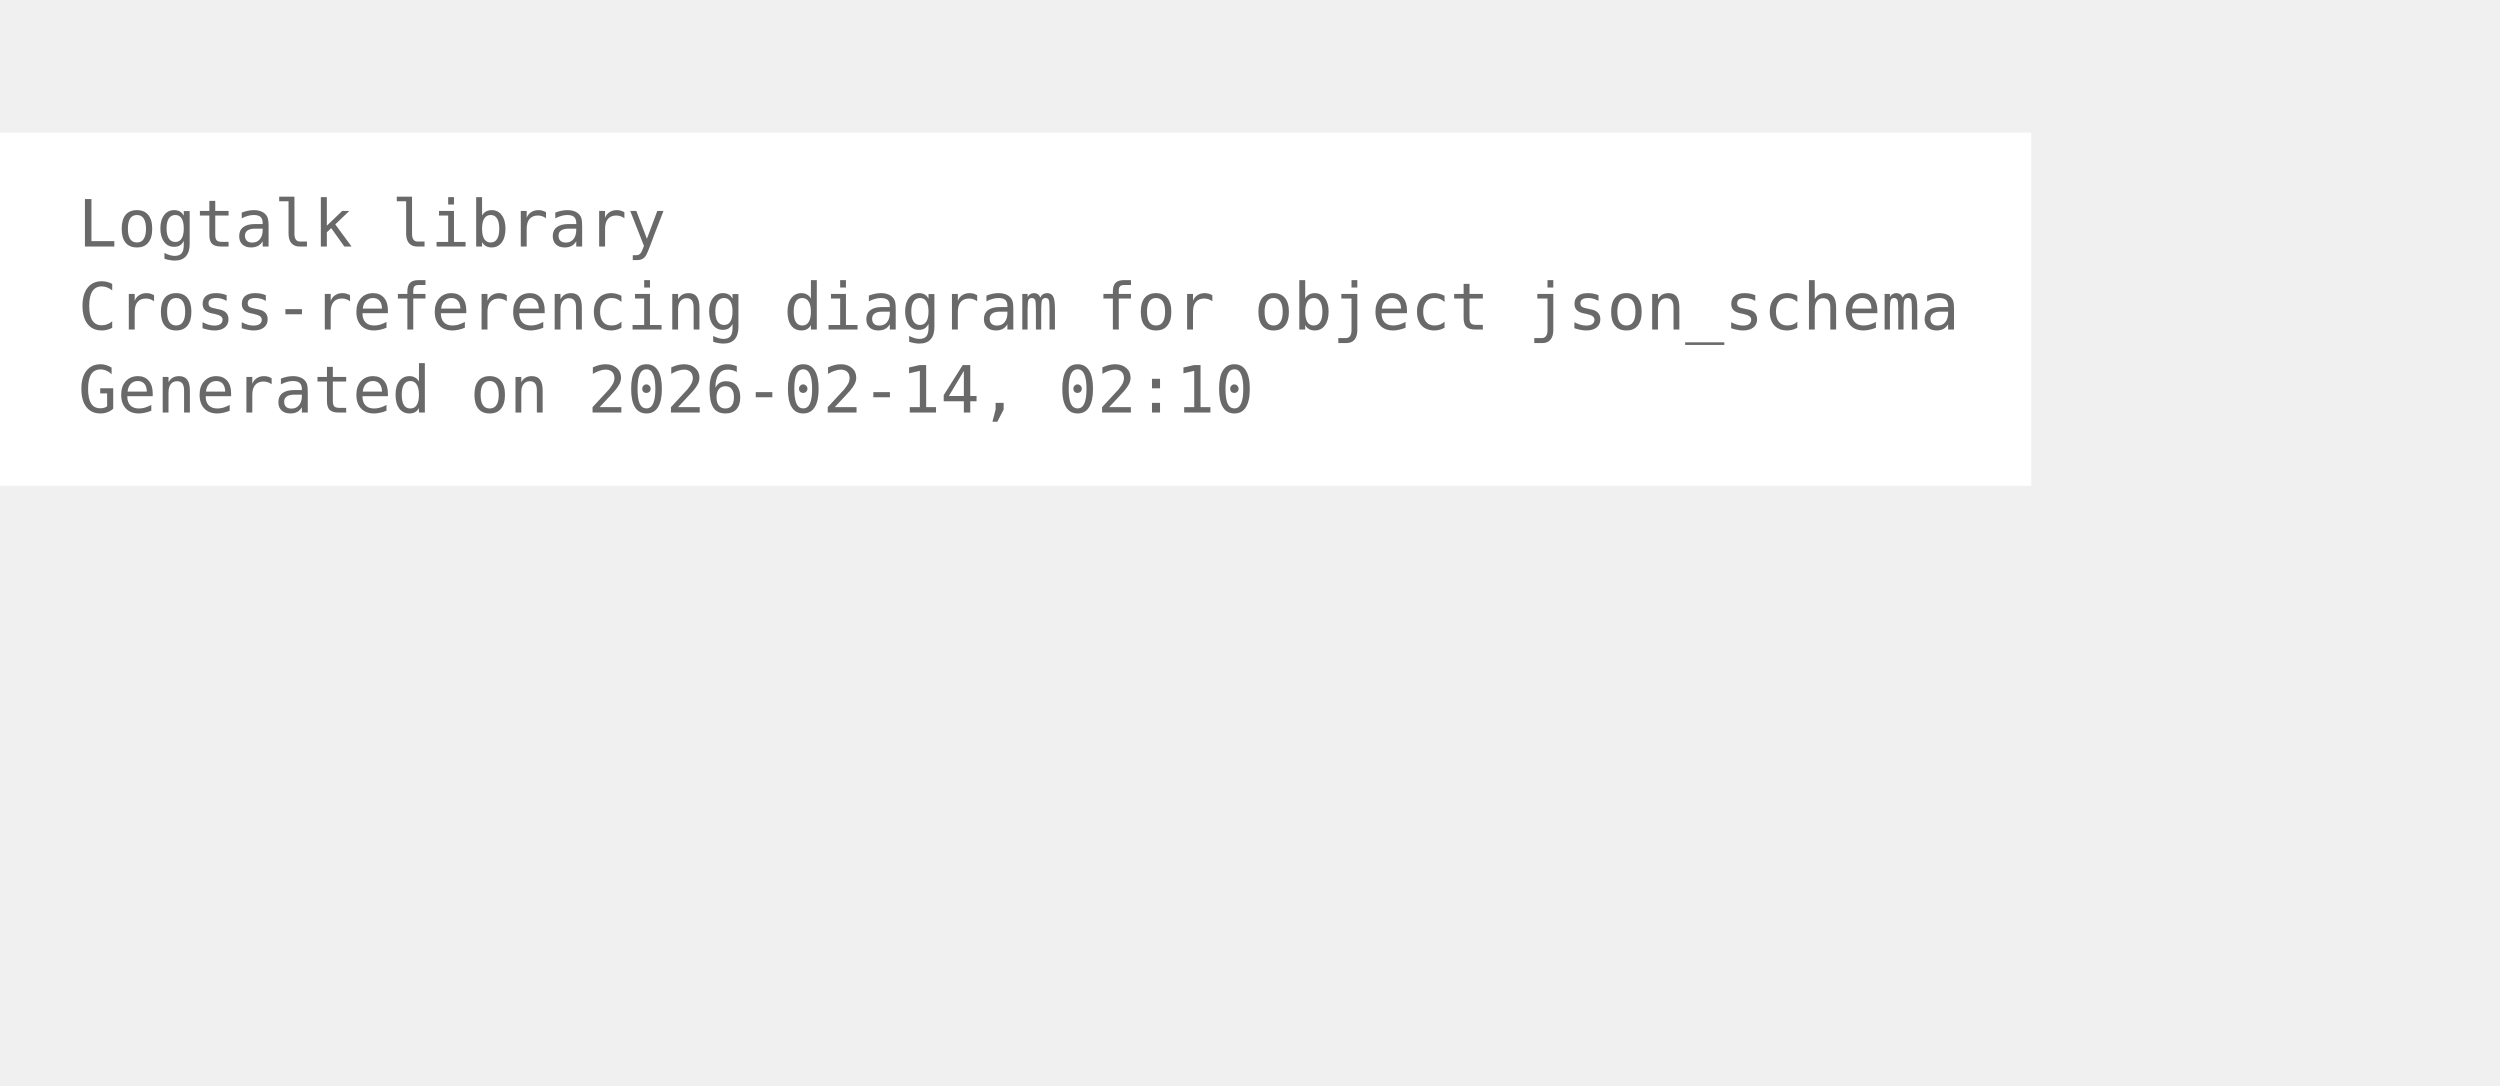
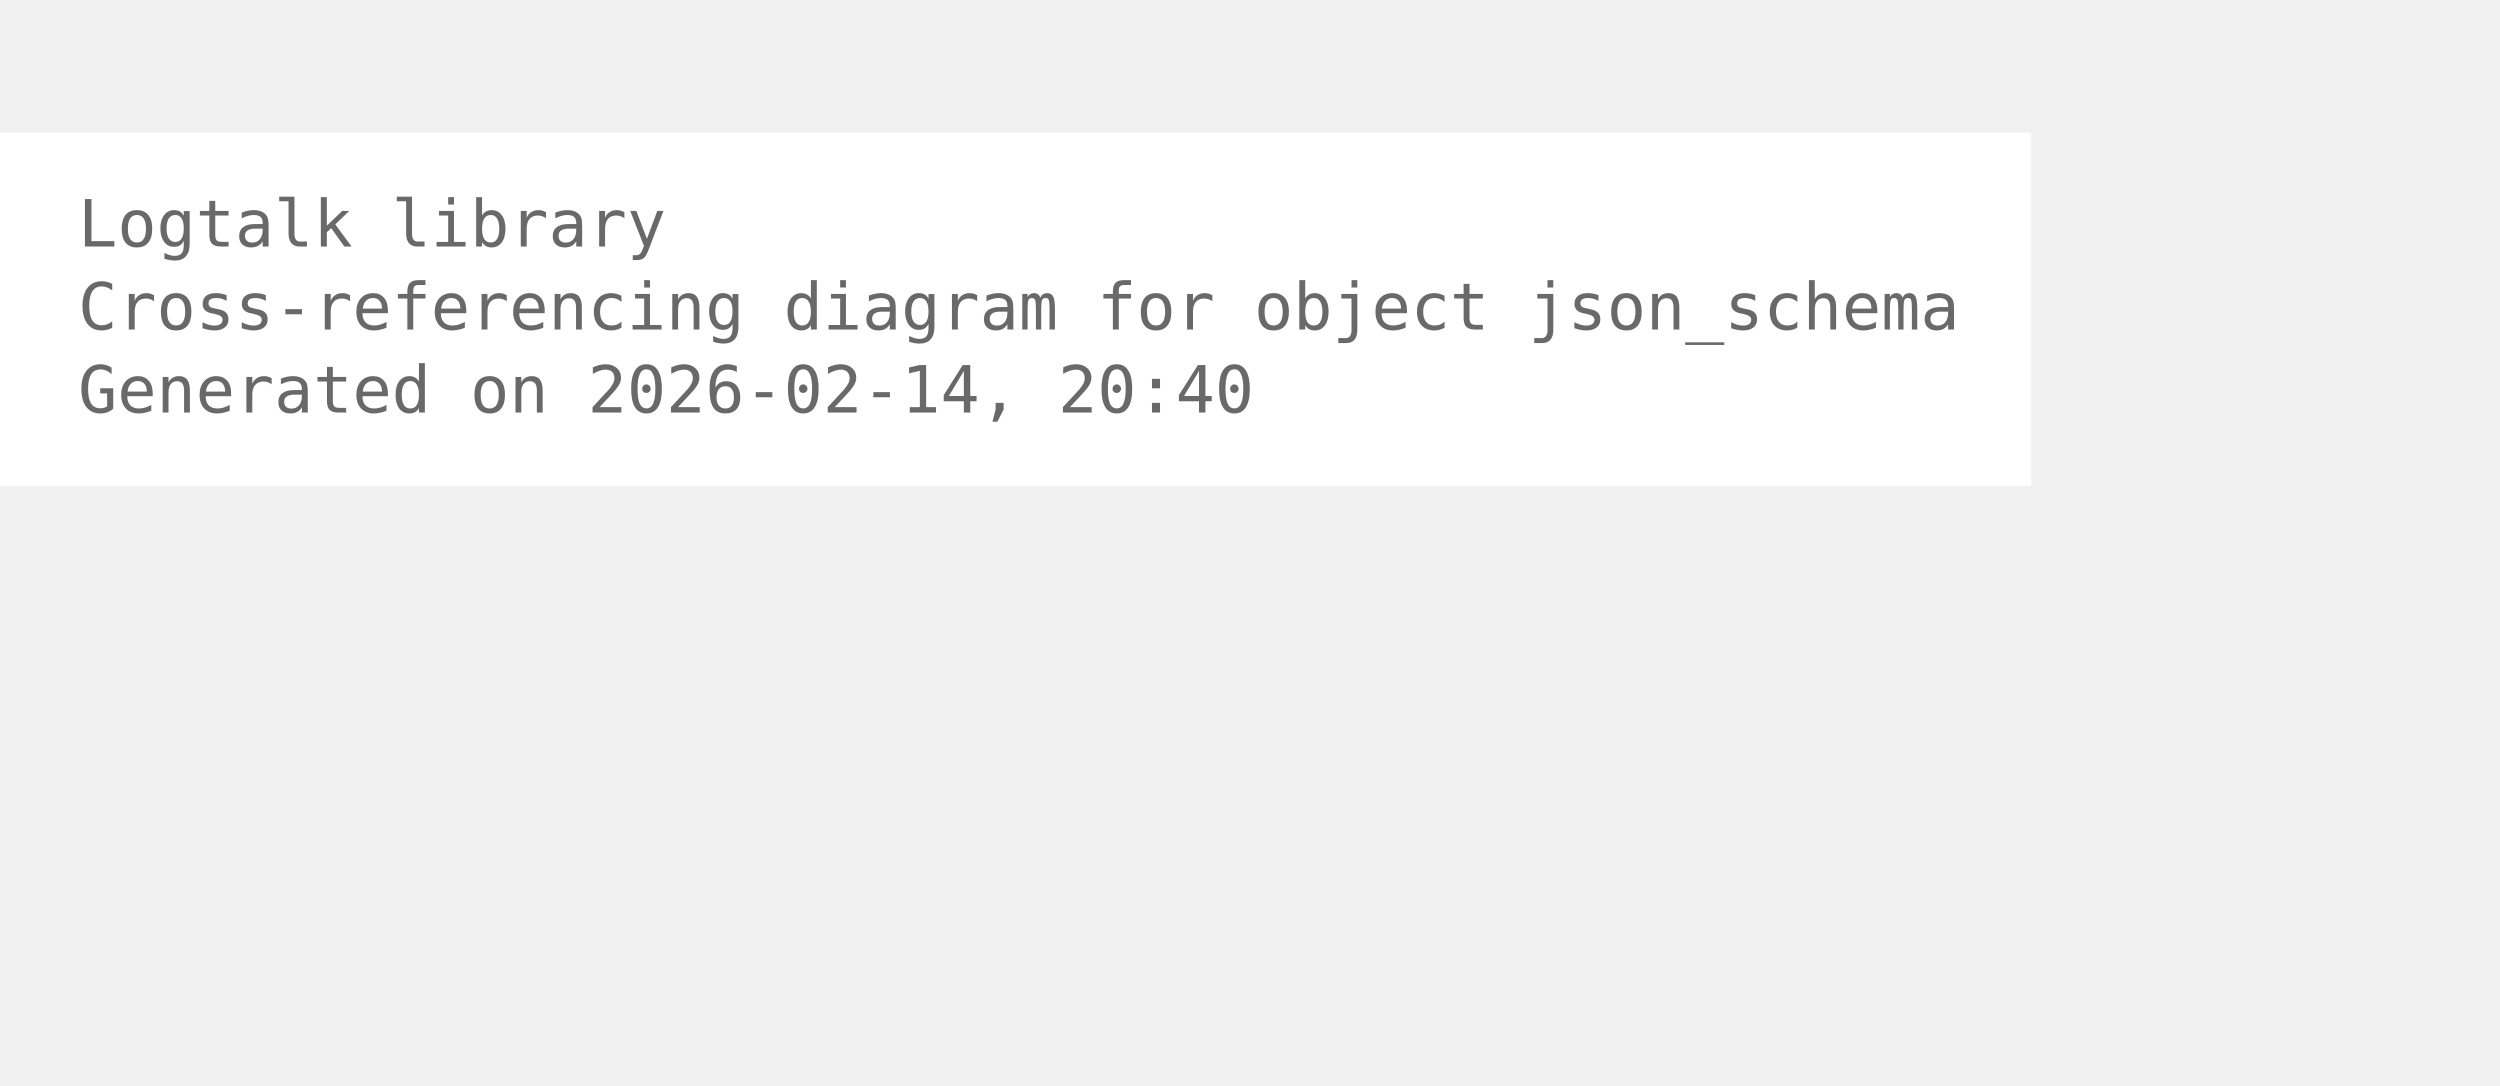
<svg xmlns="http://www.w3.org/2000/svg" width="456pt" height="198pt" viewBox="72.00 72.00 384.00 126.00">
  <g id="graph0" class="graph" transform="scale(1 1) rotate(0) translate(76 122.25)">
    <polygon fill="white" stroke="none" points="-4,4 -4,-50.25 308,-50.25 308,4 -4,4" />
    <text xml:space="preserve" text-anchor="start" x="8" y="-32.75" font-family="Monospace" font-size="10.00" fill="dimgray">Logtalk library</text>
    <text xml:space="preserve" text-anchor="start" x="8" y="-20" font-family="Monospace" font-size="10.00" fill="dimgray">Cross-referencing diagram for object json_schema</text>
-     <text xml:space="preserve" text-anchor="start" x="8" y="-7.25" font-family="Monospace" font-size="10.00" fill="dimgray">Generated on 2026-02-14, 02:10</text>
+     <text xml:space="preserve" text-anchor="start" x="8" y="-7.25" font-family="Monospace" font-size="10.00" fill="dimgray">Generated on 2026-02-14, 20:40</text>
  </g>
</svg>
